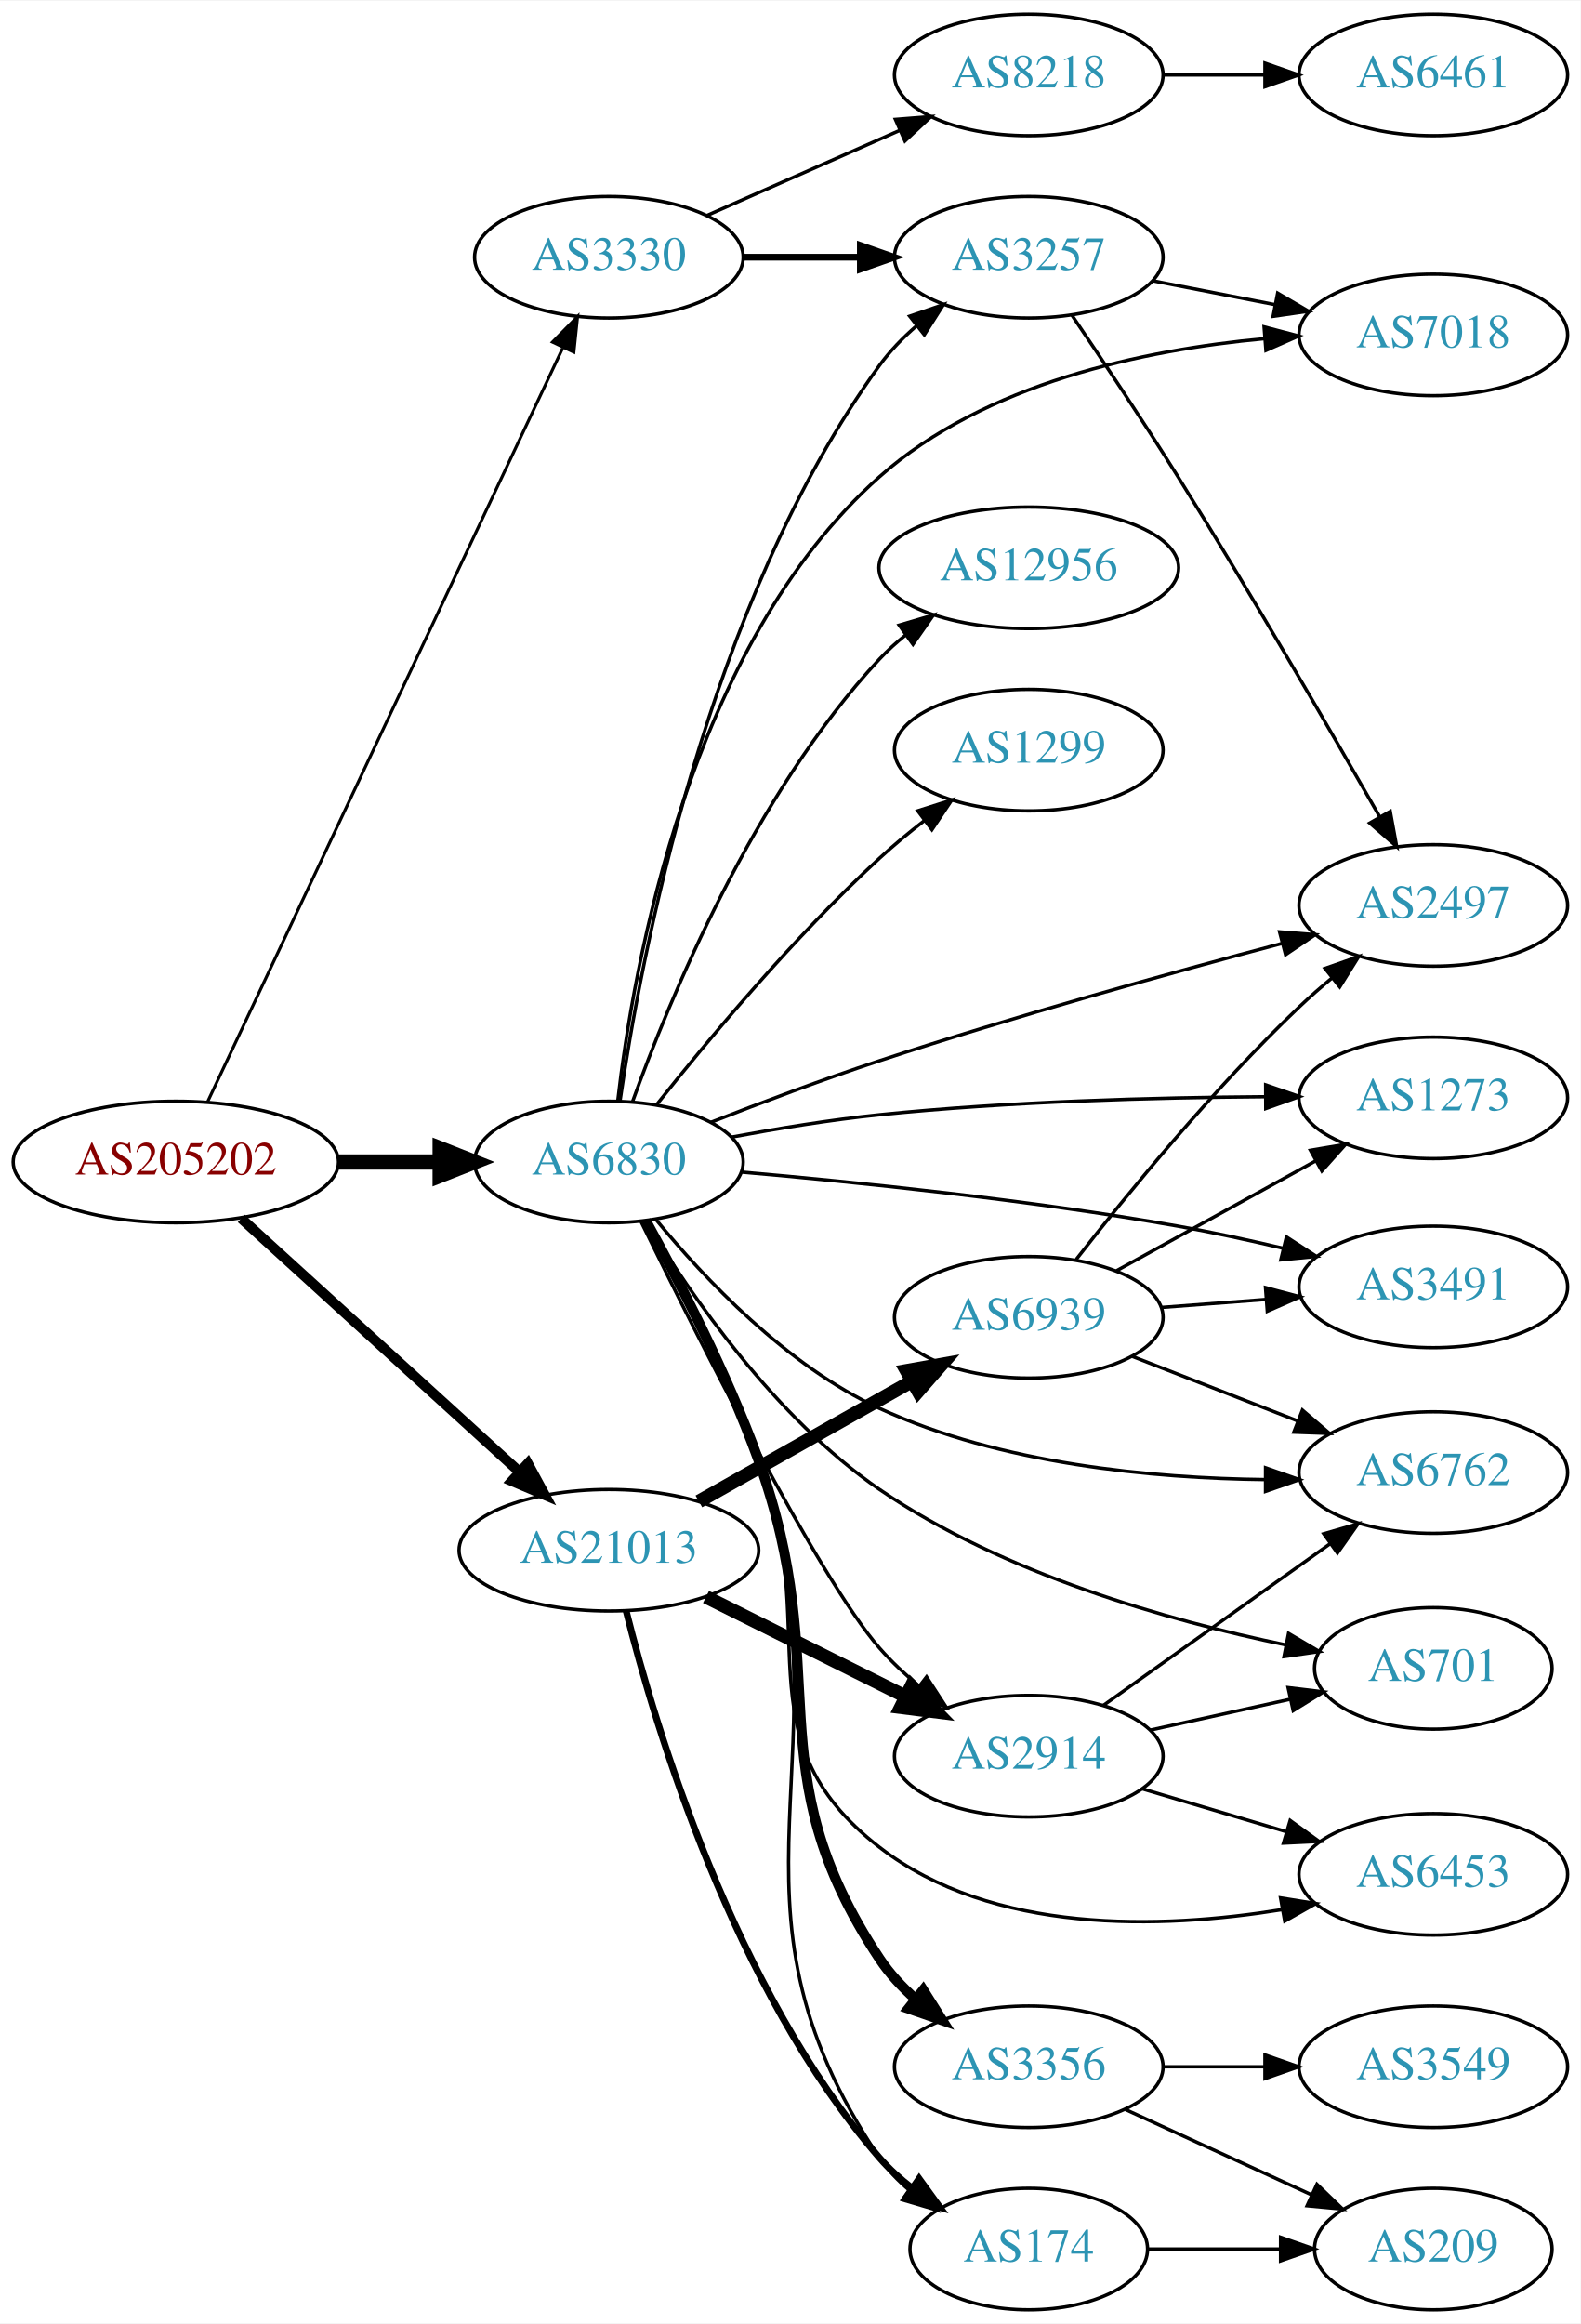
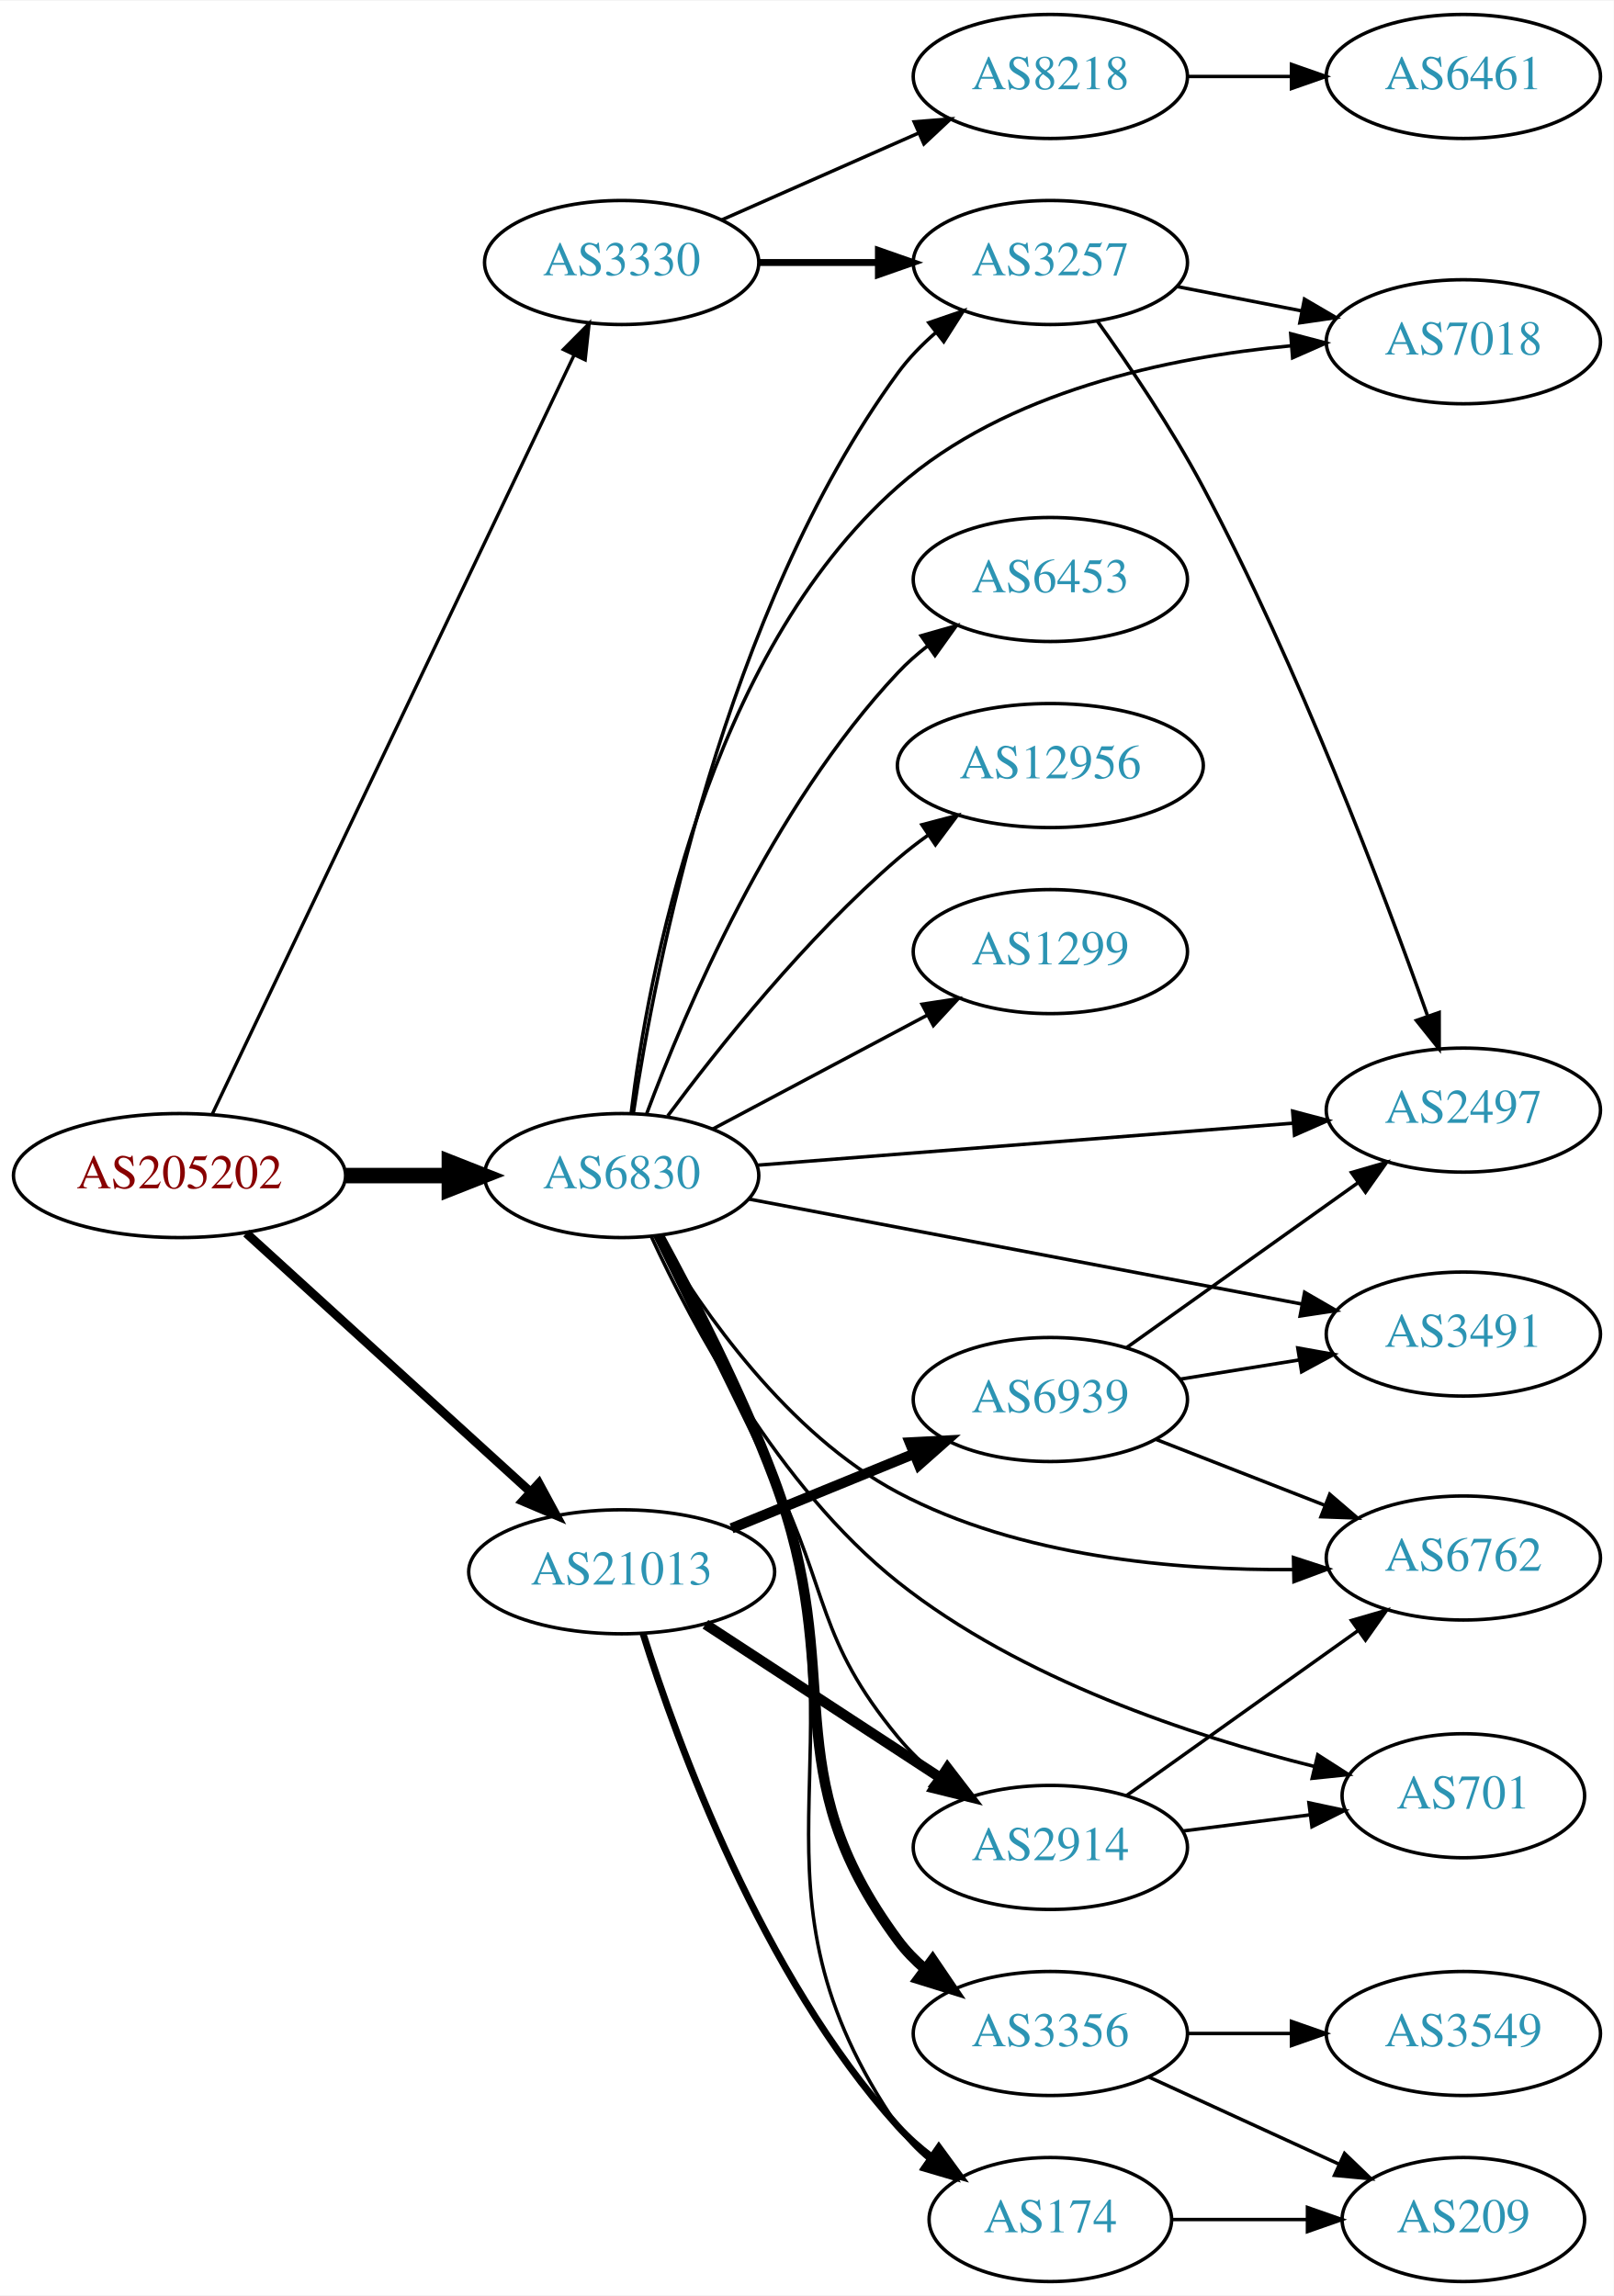
- <svg xmlns="http://www.w3.org/2000/svg" xmlns:xlink="http://www.w3.org/1999/xlink" width="468pt" height="688pt" viewBox="0.00 0.00 468.27 688.00">
-   <g id="graph0" class="graph" transform="scale(1 1) rotate(0) translate(4 684)">
-     <polygon fill="white" stroke="none" points="-4,4 -4,-684 464.269,-684 464.269,4 -4,4" />
+ <svg xmlns="http://www.w3.org/2000/svg" xmlns:xlink="http://www.w3.org/1999/xlink" width="468pt" height="666pt" viewBox="0.00 0.00 468.27 666.00">
+   <g id="graph0" class="graph" transform="scale(1 1) rotate(0) translate(4 662)">
+     <polygon fill="white" stroke="none" points="-4,4 -4,-662 464.269,-662 464.269,4 -4,4" />
    <g id="node1" class="node">
      <g id="a_node1">
        <a xlink:href="/asn/205202" xlink:title="AS205202 ~ Catalysts GmbH [AT]">
-           <ellipse fill="#ffffff" stroke="black" cx="48.096" cy="-340" rx="48.192" ry="18" />
-           <text text-anchor="middle" x="48.096" y="-336.3" font-family="Times,serif" font-size="14.00" fill="#880000">AS205202</text>
+           <ellipse fill="#ffffff" stroke="black" cx="48.096" cy="-321" rx="48.192" ry="18" />
+           <text text-anchor="middle" x="48.096" y="-317.3" font-family="Times,serif" font-size="14.00" fill="#880000">AS205202</text>
        </a>
      </g>
    </g>
    <g id="node2" class="node">
      <g id="a_node2">
        <a xlink:href="/asn/3330" xlink:title="AS3330 ~ Vienna, Austria [AT]">
-           <ellipse fill="#ffffff" stroke="black" cx="176.388" cy="-608" rx="39.794" ry="18" />
-           <text text-anchor="middle" x="176.388" y="-604.3" font-family="Times,serif" font-size="14.00" fill="#2c94b3">AS3330</text>
+           <ellipse fill="#ffffff" stroke="black" cx="176.388" cy="-586" rx="39.794" ry="18" />
+           <text text-anchor="middle" x="176.388" y="-582.3" font-family="Times,serif" font-size="14.00" fill="#2c94b3">AS3330</text>
        </a>
      </g>
    </g>
    <g id="edge1" class="edge">
-       <path fill="none" stroke="black" stroke-width="0.9" d="M57.578,-358C79.289,-404.072 136.965,-526.464 162.691,-581.057" />
-       <polygon fill="black" stroke="black" stroke-width="0.9" points="159.678,-582.874 167.107,-590.428 166.01,-579.89 159.678,-582.874" />
+       <path fill="none" stroke="black" stroke-width="0.964" d="M57.578,-338.799C79.237,-384.246 136.688,-504.796 162.505,-558.969" />
+       <polygon fill="black" stroke="black" stroke-width="0.964" points="159.48,-560.757 166.942,-568.279 165.799,-557.746 159.48,-560.757" />
    </g>
    <g id="node3" class="node">
      <g id="a_node3">
        <a xlink:href="/asn/6830" xlink:title="AS6830 ~ LGI-UPC [AT]">
-           <ellipse fill="#ffffff" stroke="black" cx="176.388" cy="-340" rx="39.794" ry="18" />
-           <text text-anchor="middle" x="176.388" y="-336.3" font-family="Times,serif" font-size="14.00" fill="#2c94b3">AS6830</text>
+           <ellipse fill="#ffffff" stroke="black" cx="176.388" cy="-321" rx="39.794" ry="18" />
+           <text text-anchor="middle" x="176.388" y="-317.3" font-family="Times,serif" font-size="14.00" fill="#2c94b3">AS6830</text>
        </a>
      </g>
    </g>
    <g id="edge2" class="edge">
-       <path fill="none" stroke="black" stroke-width="4.5" d="M96.481,-340C106.248,-340 116.551,-340 126.373,-340" />
-       <polygon fill="black" stroke="black" stroke-width="4.5" points="126.393,-343.938 136.393,-340 126.393,-336.063 126.393,-343.938" />
+       <path fill="none" stroke="black" stroke-width="4.5" d="M96.481,-321C106.248,-321 116.551,-321 126.373,-321" />
+       <polygon fill="black" stroke="black" stroke-width="4.5" points="126.393,-324.938 136.393,-321 126.393,-317.063 126.393,-324.938" />
    </g>
    <g id="node4" class="node">
      <g id="a_node4">
        <a xlink:href="/asn/21013" xlink:title="AS21013 ~ Wels, AT [AT]">
-           <ellipse fill="#ffffff" stroke="black" cx="176.388" cy="-225" rx="44.393" ry="18" />
-           <text text-anchor="middle" x="176.388" y="-221.3" font-family="Times,serif" font-size="14.00" fill="#2c94b3">AS21013</text>
+           <ellipse fill="#ffffff" stroke="black" cx="176.388" cy="-206" rx="44.393" ry="18" />
+           <text text-anchor="middle" x="176.388" y="-202.3" font-family="Times,serif" font-size="14.00" fill="#2c94b3">AS21013</text>
        </a>
      </g>
    </g>
    <g id="edge3" class="edge">
-       <path fill="none" stroke="black" stroke-width="3" d="M67.46,-323.278C89.189,-303.492 125.494,-270.433 149.928,-248.183" />
-       <polygon fill="black" stroke="black" stroke-width="3" points="152.373,-250.691 157.41,-241.37 147.66,-245.515 152.373,-250.691" />
+       <path fill="none" stroke="black" stroke-width="2.571" d="M67.46,-304.278C89.189,-284.492 125.494,-251.433 149.928,-229.183" />
+       <polygon fill="black" stroke="black" stroke-width="2.571" points="152.373,-231.691 157.41,-222.37 147.66,-226.515 152.373,-231.691" />
    </g>
    <g id="node5" class="node">
      <g id="a_node5">
        <a xlink:href="/asn/8218" xlink:title="AS8218 ~ legacy Neotelecoms [FR]">
-           <ellipse fill="#ffffff" stroke="black" cx="300.78" cy="-662" rx="39.794" ry="18" />
-           <text text-anchor="middle" x="300.78" y="-658.3" font-family="Times,serif" font-size="14.00" fill="#2c94b3">AS8218</text>
+           <ellipse fill="#ffffff" stroke="black" cx="300.78" cy="-640" rx="39.794" ry="18" />
+           <text text-anchor="middle" x="300.78" y="-636.3" font-family="Times,serif" font-size="14.00" fill="#2c94b3">AS8218</text>
        </a>
      </g>
    </g>
    <g id="edge4" class="edge">
-       <path fill="none" stroke="black" d="M205.467,-620.389C222.415,-627.866 244.212,-637.483 262.581,-645.588" />
-       <polygon fill="black" stroke="black" points="261.269,-648.834 271.831,-649.669 264.095,-642.43 261.269,-648.834" />
+       <path fill="none" stroke="black" d="M205.467,-598.389C222.415,-605.866 244.212,-615.483 262.581,-623.588" />
+       <polygon fill="black" stroke="black" points="261.269,-626.834 271.831,-627.669 264.095,-620.43 261.269,-626.834" />
    </g>
    <g id="node6" class="node">
      <g id="a_node6">
        <a xlink:href="/asn/3257" xlink:title="AS3257 ~ GTT [DE]">
-           <ellipse fill="#ffffff" stroke="black" cx="300.78" cy="-608" rx="39.794" ry="18" />
-           <text text-anchor="middle" x="300.78" y="-604.3" font-family="Times,serif" font-size="14.00" fill="#2c94b3">AS3257</text>
+           <ellipse fill="#ffffff" stroke="black" cx="300.78" cy="-586" rx="39.794" ry="18" />
+           <text text-anchor="middle" x="300.78" y="-582.3" font-family="Times,serif" font-size="14.00" fill="#2c94b3">AS3257</text>
        </a>
      </g>
    </g>
    <g id="edge5" class="edge">
-       <path fill="none" stroke="black" stroke-width="2" d="M216.113,-608C227.052,-608 239.102,-608 250.568,-608" />
-       <polygon fill="black" stroke="black" stroke-width="2" points="250.886,-611.5 260.886,-608 250.886,-604.5 250.886,-611.5" />
-     </g>
-     <g id="edge17" class="edge">
-       <path fill="none" stroke="black" d="M179.666,-357.956C185.719,-399.795 205.385,-505.556 256.584,-576 259.66,-580.232 263.46,-584.146 267.52,-587.677" />
-       <polygon fill="black" stroke="black" points="265.503,-590.543 275.525,-593.979 269.833,-585.043 265.503,-590.543" />
+       <path fill="none" stroke="black" stroke-width="2" d="M216.113,-586C227.052,-586 239.102,-586 250.568,-586" />
+       <polygon fill="black" stroke="black" stroke-width="2" points="250.886,-589.5 260.886,-586 250.886,-582.5 250.886,-589.5" />
+     </g>
+     <g id="edge15" class="edge">
+       <path fill="none" stroke="black" d="M179.773,-339.037C186.01,-380.556 205.961,-484.632 256.584,-554 259.668,-558.227 263.473,-562.137 267.535,-565.666" />
+       <polygon fill="black" stroke="black" points="265.519,-568.533 275.542,-571.967 269.848,-563.032 265.519,-568.533" />
    </g>
    <g id="node8" class="node">
      <g id="a_node8">
        <a xlink:href="/asn/7018" xlink:title="AS7018 ~ AT&amp;T Services, Inc. [US]">
-           <ellipse fill="#ffffff" stroke="black" cx="420.622" cy="-585" rx="39.794" ry="18" />
-           <text text-anchor="middle" x="420.622" y="-581.3" font-family="Times,serif" font-size="14.00" fill="#2c94b3">AS7018</text>
-         </a>
-       </g>
-     </g>
-     <g id="edge11" class="edge">
-       <path fill="none" stroke="black" d="M179.006,-357.982C183.563,-397.614 200.117,-492.926 256.584,-543 287.833,-570.712 334.994,-580.573 370.568,-583.877" />
-       <polygon fill="black" stroke="black" points="370.494,-587.382 380.737,-584.675 371.041,-580.404 370.494,-587.382" />
+           <ellipse fill="#ffffff" stroke="black" cx="420.622" cy="-563" rx="39.794" ry="18" />
+           <text text-anchor="middle" x="420.622" y="-559.3" font-family="Times,serif" font-size="14.00" fill="#2c94b3">AS7018</text>
+         </a>
+       </g>
+     </g>
+     <g id="edge9" class="edge">
+       <path fill="none" stroke="black" d="M179.13,-339.018C183.912,-378.252 200.856,-471.832 256.584,-521 287.903,-548.633 335.056,-558.503 370.609,-561.831" />
+       <polygon fill="black" stroke="black" points="370.526,-565.335 380.772,-562.636 371.079,-558.357 370.526,-565.335" />
    </g>
    <g id="node9" class="node">
      <g id="a_node9">
        <a xlink:href="/asn/2497" xlink:title="AS2497 ~ Internet Initiative Japan Inc. [JP]">
-           <ellipse fill="#ffffff" stroke="black" cx="420.622" cy="-416" rx="39.794" ry="18" />
-           <text text-anchor="middle" x="420.622" y="-412.3" font-family="Times,serif" font-size="14.00" fill="#2c94b3">AS2497</text>
-         </a>
-       </g>
-     </g>
-     <g id="edge13" class="edge">
-       <path fill="none" stroke="black" d="M206.506,-351.726C221.379,-357.537 239.828,-364.474 256.584,-370 296.577,-383.189 342.838,-396.015 375.843,-404.758" />
-       <polygon fill="black" stroke="black" points="375.077,-408.176 385.639,-407.336 376.859,-401.406 375.077,-408.176" />
+           <ellipse fill="#ffffff" stroke="black" cx="420.622" cy="-340" rx="39.794" ry="18" />
+           <text text-anchor="middle" x="420.622" y="-336.3" font-family="Times,serif" font-size="14.00" fill="#2c94b3">AS2497</text>
+         </a>
+       </g>
+     </g>
+     <g id="edge11" class="edge">
+       <path fill="none" stroke="black" d="M215.503,-323.99C257.618,-327.293 325.531,-332.62 371.337,-336.213" />
+       <polygon fill="black" stroke="black" points="371.086,-339.704 381.329,-336.996 371.634,-332.725 371.086,-339.704" />
    </g>
    <g id="node10" class="node">
      <g id="a_node10">
-         <a xlink:href="/asn/6453" xlink:title="AS6453 ~ TATA COMMUNICATIONS (AMERICA) INC [US]">
-           <ellipse fill="#ffffff" stroke="black" cx="420.622" cy="-129" rx="39.794" ry="18" />
-           <text text-anchor="middle" x="420.622" y="-125.3" font-family="Times,serif" font-size="14.00" fill="#2c94b3">AS6453</text>
-         </a>
-       </g>
-     </g>
-     <g id="edge9" class="edge">
-       <path fill="none" stroke="black" d="M186.971,-322.496C196.317,-304.992 210.55,-277.132 220.584,-252 240.441,-202.261 214.216,-169.761 256.584,-137 290.047,-111.124 339.916,-112.703 375.682,-118.518" />
-       <polygon fill="black" stroke="black" points="375.371,-122.018 385.832,-120.342 376.609,-115.129 375.371,-122.018" />
+         <a xlink:href="/asn/2914" xlink:title="AS2914 ~ NTT America, Inc. [US]">
+           <ellipse fill="#ffffff" stroke="black" cx="300.78" cy="-126" rx="39.794" ry="18" />
+           <text text-anchor="middle" x="300.78" y="-122.3" font-family="Times,serif" font-size="14.00" fill="#2c94b3">AS2914</text>
+         </a>
+       </g>
+     </g>
+     <g id="edge10" class="edge">
+       <path fill="none" stroke="black" d="M186.038,-303.491C194.792,-285.748 208.692,-257.497 220.584,-233 236.73,-199.737 233.038,-186.508 256.584,-158 259.916,-153.966 263.86,-150.164 267.988,-146.686" />
+       <polygon fill="black" stroke="black" points="270.298,-149.324 276.042,-140.421 266,-143.798 270.298,-149.324" />
    </g>
    <g id="node11" class="node">
      <g id="a_node11">
+         <a xlink:href="/asn/3356" xlink:title="AS3356 ~ Level 3 Parent, LLC [US]">
+           <ellipse fill="#ffffff" stroke="black" cx="300.78" cy="-72" rx="39.794" ry="18" />
+           <text text-anchor="middle" x="300.78" y="-68.3" font-family="Times,serif" font-size="14.00" fill="#2c94b3">AS3356</text>
+         </a>
+       </g>
+     </g>
+     <g id="edge12" class="edge">
+       <path fill="none" stroke="black" stroke-width="3" d="M187.194,-303.582C196.708,-286.143 211.066,-258.332 220.584,-233 242.272,-175.272 219.889,-148.562 256.584,-99 258.82,-95.979 261.505,-93.217 264.427,-90.712" />
+       <polygon fill="black" stroke="black" stroke-width="3" points="266.622,-93.441 272.572,-84.675 262.454,-87.817 266.622,-93.441" />
+     </g>
+     <g id="node12" class="node">
+       <g id="a_node12">
        <a xlink:href="/asn/174" xlink:title="AS174 ~ Cogent Communications [US]">
          <ellipse fill="#ffffff" stroke="black" cx="300.78" cy="-18" rx="35.194" ry="18" />
          <text text-anchor="middle" x="300.78" y="-14.3" font-family="Times,serif" font-size="14.00" fill="#2c94b3">AS174</text>
        </a>
      </g>
    </g>
-     <g id="edge10" class="edge">
-       <path fill="none" stroke="black" d="M187.877,-322.428C197.766,-305.101 212.272,-277.573 220.584,-252 249.448,-163.192 204.462,-122.481 256.584,-45 258.972,-41.45 261.999,-38.278 265.34,-35.467" />
-       <polygon fill="black" stroke="black" points="267.478,-38.241 273.549,-29.558 263.388,-32.56 267.478,-38.241" />
-     </g>
-     <g id="node12" class="node">
-       <g id="a_node12">
-         <a xlink:href="/asn/2914" xlink:title="AS2914 ~ NTT America, Inc. [US]">
-           <ellipse fill="#ffffff" stroke="black" cx="300.78" cy="-164" rx="39.794" ry="18" />
-           <text text-anchor="middle" x="300.78" y="-160.3" font-family="Times,serif" font-size="14.00" fill="#2c94b3">AS2914</text>
-         </a>
-       </g>
-     </g>
-     <g id="edge12" class="edge">
-       <path fill="none" stroke="black" d="M185.869,-322.42C202.284,-288.792 238.376,-216.843 256.584,-196 260.026,-192.059 264.032,-188.31 268.19,-184.857" />
-       <polygon fill="black" stroke="black" points="270.497,-187.498 276.265,-178.61 266.214,-181.961 270.497,-187.498" />
+     <g id="edge13" class="edge">
+       <path fill="none" stroke="black" d="M187.596,-303.725C197.416,-286.394 212.001,-258.663 220.584,-233 247.567,-152.319 208.5,-115.182 256.584,-45 259.002,-41.471 262.048,-38.311 265.4,-35.508" />
+       <polygon fill="black" stroke="black" points="267.538,-38.281 273.62,-29.606 263.455,-32.595 267.538,-38.281" />
    </g>
    <g id="node13" class="node">
      <g id="a_node13">
-         <a xlink:href="/asn/6762" xlink:title="AS6762 ~ TELECOM ITALIA SPARKLE S.p.A. [IT]">
-           <ellipse fill="#ffffff" stroke="black" cx="420.622" cy="-248" rx="39.794" ry="18" />
-           <text text-anchor="middle" x="420.622" y="-244.3" font-family="Times,serif" font-size="14.00" fill="#2c94b3">AS6762</text>
+         <a xlink:href="/asn/701" xlink:title="AS701 ~ UUNET [US]">
+           <ellipse fill="#ffffff" stroke="black" cx="420.622" cy="-141" rx="35.194" ry="18" />
+           <text text-anchor="middle" x="420.622" y="-137.3" font-family="Times,serif" font-size="14.00" fill="#2c94b3">AS701</text>
        </a>
      </g>
    </g>
    <g id="edge14" class="edge">
-       <path fill="none" stroke="black" d="M190.444,-322.813C204.652,-305.514 229.053,-279.638 256.584,-267 292.493,-250.515 337.333,-246.314 370.894,-245.926" />
-       <polygon fill="black" stroke="black" points="370.928,-249.426 380.925,-245.918 370.923,-242.426 370.928,-249.426" />
+       <path fill="none" stroke="black" d="M184.99,-303.281C196.787,-277.744 221.816,-230.632 256.584,-203 292.186,-174.704 342.124,-158.27 377.327,-149.519" />
+       <polygon fill="black" stroke="black" points="378.375,-152.868 387.293,-147.148 376.754,-146.058 378.375,-152.868" />
    </g>
    <g id="node14" class="node">
      <g id="a_node14">
-         <a xlink:href="/asn/3356" xlink:title="AS3356 ~ Level 3 Parent, LLC [US]">
-           <ellipse fill="#ffffff" stroke="black" cx="300.78" cy="-72" rx="39.794" ry="18" />
-           <text text-anchor="middle" x="300.78" y="-68.3" font-family="Times,serif" font-size="14.00" fill="#2c94b3">AS3356</text>
-         </a>
-       </g>
-     </g>
-     <g id="edge15" class="edge">
-       <path fill="none" stroke="black" stroke-width="3" d="M187.324,-322.631C196.938,-305.228 211.369,-277.443 220.584,-252 243.635,-188.35 219.151,-160.405 256.584,-104 259.477,-99.64 263.174,-95.656 267.185,-92.091" />
-       <polygon fill="black" stroke="black" stroke-width="3" points="269.499,-94.722 275.156,-85.764 265.147,-89.24 269.499,-94.722" />
+         <a xlink:href="/asn/6453" xlink:title="AS6453 ~ TATA COMMUNICATIONS (AMERICA) INC [US]">
+           <ellipse fill="#ffffff" stroke="black" cx="300.78" cy="-494" rx="39.794" ry="18" />
+           <text text-anchor="middle" x="300.78" y="-490.3" font-family="Times,serif" font-size="14.00" fill="#2c94b3">AS6453</text>
+         </a>
+       </g>
+     </g>
+     <g id="edge16" class="edge">
+       <path fill="none" stroke="black" d="M183.672,-339.014C194.685,-368.558 219.844,-427.924 256.584,-467 259.158,-469.738 262.069,-472.312 265.132,-474.699" />
+       <polygon fill="black" stroke="black" points="263.282,-477.677 273.474,-480.571 267.311,-471.953 263.282,-477.677" />
    </g>
    <g id="node15" class="node">
      <g id="a_node15">
-         <a xlink:href="/asn/12956" xlink:title="AS12956 ~ TELXIUS [ES]">
-           <ellipse fill="#ffffff" stroke="black" cx="300.78" cy="-516" rx="44.393" ry="18" />
-           <text text-anchor="middle" x="300.78" y="-512.3" font-family="Times,serif" font-size="14.00" fill="#2c94b3">AS12956</text>
-         </a>
-       </g>
-     </g>
-     <g id="edge16" class="edge">
-       <path fill="none" stroke="black" d="M183.405,-357.905C194.189,-387.896 219.228,-448.93 256.584,-489 258.947,-491.535 261.599,-493.927 264.396,-496.159" />
-       <polygon fill="black" stroke="black" points="262.38,-499.021 272.542,-502.018 266.467,-493.338 262.38,-499.021" />
+         <a xlink:href="/asn/3491" xlink:title="AS3491 ~ PCCW Global, Inc. [US]">
+           <ellipse fill="#ffffff" stroke="black" cx="420.622" cy="-275" rx="39.794" ry="18" />
+           <text text-anchor="middle" x="420.622" y="-271.3" font-family="Times,serif" font-size="14.00" fill="#2c94b3">AS3491</text>
+         </a>
+       </g>
+     </g>
+     <g id="edge17" class="edge">
+       <path fill="none" stroke="black" d="M213.13,-314.213C255.798,-306.11 327.227,-292.546 373.884,-283.686" />
+       <polygon fill="black" stroke="black" points="374.562,-287.12 383.733,-281.815 373.256,-280.242 374.562,-287.12" />
    </g>
    <g id="node16" class="node">
      <g id="a_node16">
-         <a xlink:href="/asn/1299" xlink:title="AS1299 ~ Telia Carrier [EU]">
-           <ellipse fill="#ffffff" stroke="black" cx="300.78" cy="-462" rx="39.794" ry="18" />
-           <text text-anchor="middle" x="300.78" y="-458.3" font-family="Times,serif" font-size="14.00" fill="#2c94b3">AS1299</text>
+         <a xlink:href="/asn/12956" xlink:title="AS12956 ~ TELXIUS [ES]">
+           <ellipse fill="#ffffff" stroke="black" cx="300.78" cy="-440" rx="44.393" ry="18" />
+           <text text-anchor="middle" x="300.78" y="-436.3" font-family="Times,serif" font-size="14.00" fill="#2c94b3">AS12956</text>
        </a>
      </g>
    </g>
    <g id="edge18" class="edge">
-       <path fill="none" stroke="black" d="M190.439,-356.88C205.4,-375.717 231.149,-406.617 256.584,-430 260.706,-433.79 265.269,-437.561 269.839,-441.114" />
-       <polygon fill="black" stroke="black" points="267.883,-444.022 277.981,-447.231 272.088,-438.426 267.883,-444.022" />
+       <path fill="none" stroke="black" d="M189.765,-338.315C204.313,-357.91 229.878,-390.076 256.584,-413 259.283,-415.317 262.2,-417.572 265.2,-419.728" />
+       <polygon fill="black" stroke="black" points="263.516,-422.814 273.762,-425.509 267.433,-417.012 263.516,-422.814" />
    </g>
    <g id="node17" class="node">
      <g id="a_node17">
-         <a xlink:href="/asn/701" xlink:title="AS701 ~ UUNET [US]">
-           <ellipse fill="#ffffff" stroke="black" cx="420.622" cy="-190" rx="35.194" ry="18" />
-           <text text-anchor="middle" x="420.622" y="-186.3" font-family="Times,serif" font-size="14.00" fill="#2c94b3">AS701</text>
+         <a xlink:href="/asn/1299" xlink:title="AS1299 ~ Telia Carrier [EU]">
+           <ellipse fill="#ffffff" stroke="black" cx="300.78" cy="-386" rx="39.794" ry="18" />
+           <text text-anchor="middle" x="300.78" y="-382.3" font-family="Times,serif" font-size="14.00" fill="#2c94b3">AS1299</text>
        </a>
      </g>
    </g>
    <g id="edge19" class="edge">
-       <path fill="none" stroke="black" d="M187.405,-322.345C200.583,-300.647 225.726,-264.12 256.584,-243 293.134,-217.984 342.282,-204.143 377.032,-196.937" />
-       <polygon fill="black" stroke="black" points="377.743,-200.364 386.875,-194.993 376.387,-193.497 377.743,-200.364" />
+       <path fill="none" stroke="black" d="M202.747,-334.468C220.76,-344.034 245.169,-356.997 264.998,-367.528" />
+       <polygon fill="black" stroke="black" points="263.558,-370.726 274.031,-372.326 266.841,-364.544 263.558,-370.726" />
    </g>
    <g id="node18" class="node">
      <g id="a_node18">
-         <a xlink:href="/asn/1273" xlink:title="AS1273 ~ Vodafone Group PLC [EU]">
-           <ellipse fill="#ffffff" stroke="black" cx="420.622" cy="-359" rx="39.794" ry="18" />
-           <text text-anchor="middle" x="420.622" y="-355.3" font-family="Times,serif" font-size="14.00" fill="#2c94b3">AS1273</text>
+         <a xlink:href="/asn/6762" xlink:title="AS6762 ~ TELECOM ITALIA SPARKLE S.p.A. [IT]">
+           <ellipse fill="#ffffff" stroke="black" cx="420.622" cy="-210" rx="39.794" ry="18" />
+           <text text-anchor="middle" x="420.622" y="-206.3" font-family="Times,serif" font-size="14.00" fill="#2c94b3">AS6762</text>
        </a>
      </g>
    </g>
    <g id="edge20" class="edge">
-       <path fill="none" stroke="black" d="M212.715,-347.369C226.361,-349.92 242.139,-352.51 256.584,-354 294.838,-357.947 338.387,-359.113 370.847,-359.339" />
-       <polygon fill="black" stroke="black" points="370.961,-362.839 380.976,-359.381 370.991,-355.839 370.961,-362.839" />
-     </g>
-     <g id="node19" class="node">
-       <g id="a_node19">
-         <a xlink:href="/asn/3491" xlink:title="AS3491 ~ PCCW Global, Inc. [US]">
-           <ellipse fill="#ffffff" stroke="black" cx="420.622" cy="-303" rx="39.794" ry="18" />
-           <text text-anchor="middle" x="420.622" y="-299.3" font-family="Times,serif" font-size="14.00" fill="#2c94b3">AS3491</text>
-         </a>
-       </g>
-     </g>
-     <g id="edge21" class="edge">
-       <path fill="none" stroke="black" d="M215.519,-337.031C249.613,-334.055 300.857,-328.789 344.976,-321 355.117,-319.209 365.935,-316.861 376.098,-314.453" />
-       <polygon fill="black" stroke="black" points="377.104,-317.811 385.993,-312.045 375.449,-311.009 377.104,-317.811" />
-     </g>
-     <g id="edge26" class="edge">
-       <path fill="none" stroke="black" stroke-width="2" d="M181.514,-206.985C190.23,-172.231 213.355,-94.956 256.584,-45 259.383,-41.765 262.667,-38.788 266.152,-36.088" />
-       <polygon fill="black" stroke="black" stroke-width="2" points="268.287,-38.867 274.517,-30.297 264.303,-33.112 268.287,-38.867" />
+       <path fill="none" stroke="black" d="M187.031,-303.274C199.822,-281.684 224.566,-245.997 256.584,-229 291.826,-210.291 337.289,-206.364 371.25,-206.645" />
+       <polygon fill="black" stroke="black" points="371.326,-210.148 381.396,-206.856 371.471,-203.149 371.326,-210.148" />
    </g>
    <g id="edge25" class="edge">
-       <path fill="none" stroke="black" stroke-width="4" d="M205.16,-211.158C222.657,-202.438 245.413,-191.096 264.224,-181.721" />
-       <polygon fill="black" stroke="black" stroke-width="4" points="265.987,-184.753 273.375,-177.16 262.864,-178.488 265.987,-184.753" />
-     </g>
-     <g id="node22" class="node">
-       <g id="a_node22">
+       <path fill="none" stroke="black" stroke-width="3" d="M200.697,-190.764C219.995,-178.15 247.582,-160.118 268.748,-146.283" />
+       <polygon fill="black" stroke="black" stroke-width="3" points="270.928,-149.04 277.383,-140.639 267.098,-143.181 270.928,-149.04" />
+     </g>
+     <g id="edge24" class="edge">
+       <path fill="none" stroke="black" stroke-width="2" d="M182.554,-188.172C192.502,-156.331 216.91,-88.919 256.584,-45 259.451,-41.825 262.778,-38.886 266.287,-36.207" />
+       <polygon fill="black" stroke="black" stroke-width="2" points="268.42,-38.989 274.678,-30.44 264.454,-33.22 268.42,-38.989" />
+     </g>
+     <g id="node21" class="node">
+       <g id="a_node21">
        <a xlink:href="/asn/6939" xlink:title="AS6939 ~ Hurricane Electric LLC [US]">
-           <ellipse fill="#ffffff" stroke="black" cx="300.78" cy="-294" rx="39.794" ry="18" />
-           <text text-anchor="middle" x="300.78" y="-290.3" font-family="Times,serif" font-size="14.00" fill="#2c94b3">AS6939</text>
-         </a>
-       </g>
-     </g>
-     <g id="edge24" class="edge">
-       <path fill="none" stroke="black" stroke-width="4" d="M203.045,-239.465C221.403,-249.814 246.29,-263.844 266.223,-275.082" />
-       <polygon fill="black" stroke="black" stroke-width="4" points="264.562,-278.164 274.992,-280.026 268,-272.066 264.562,-278.164" />
+           <ellipse fill="#ffffff" stroke="black" cx="300.78" cy="-256" rx="39.794" ry="18" />
+           <text text-anchor="middle" x="300.78" y="-252.3" font-family="Times,serif" font-size="14.00" fill="#2c94b3">AS6939</text>
+         </a>
+       </g>
+     </g>
+     <g id="edge23" class="edge">
+       <path fill="none" stroke="black" stroke-width="3" d="M208.272,-218.617C224.256,-225.147 243.93,-233.184 260.934,-240.131" />
+       <polygon fill="black" stroke="black" stroke-width="3" points="260.009,-243.534 270.59,-244.075 262.656,-237.053 260.009,-243.534" />
    </g>
    <g id="node7" class="node">
      <g id="a_node7">
        <a xlink:href="/asn/6461" xlink:title="AS6461 ~ Zayo Bandwidth [US]">
-           <ellipse fill="#ffffff" stroke="black" cx="420.622" cy="-662" rx="39.794" ry="18" />
-           <text text-anchor="middle" x="420.622" y="-658.3" font-family="Times,serif" font-size="14.00" fill="#2c94b3">AS6461</text>
+           <ellipse fill="#ffffff" stroke="black" cx="420.622" cy="-640" rx="39.794" ry="18" />
+           <text text-anchor="middle" x="420.622" y="-636.3" font-family="Times,serif" font-size="14.00" fill="#2c94b3">AS6461</text>
        </a>
      </g>
    </g>
    <g id="edge6" class="edge">
-       <path fill="none" stroke="black" d="M340.692,-662C350.246,-662 360.595,-662 370.558,-662" />
-       <polygon fill="black" stroke="black" points="370.751,-665.5 380.75,-662 370.75,-658.5 370.751,-665.5" />
+       <path fill="none" stroke="black" d="M340.692,-640C350.246,-640 360.595,-640 370.558,-640" />
+       <polygon fill="black" stroke="black" points="370.751,-643.5 380.75,-640 370.75,-636.5 370.751,-643.5" />
    </g>
    <g id="edge7" class="edge">
-       <path fill="none" stroke="black" d="M337.456,-601.037C348.888,-598.806 361.709,-596.303 373.763,-593.951" />
-       <polygon fill="black" stroke="black" points="374.516,-597.37 383.66,-592.019 373.175,-590.499 374.516,-597.37" />
+       <path fill="none" stroke="black" d="M337.456,-579.037C348.888,-576.806 361.709,-574.303 373.763,-571.951" />
+       <polygon fill="black" stroke="black" points="374.516,-575.37 383.66,-570.019 373.175,-568.499 374.516,-575.37" />
    </g>
    <g id="edge8" class="edge">
-       <path fill="none" stroke="black" d="M313.593,-590.788C322.427,-577.784 334.701,-559.427 344.976,-543 366.477,-508.626 389.974,-468.122 404.75,-442.263" />
-       <polygon fill="black" stroke="black" points="407.869,-443.858 409.779,-433.436 401.787,-440.392 407.869,-443.858" />
-     </g>
-     <g id="node21" class="node">
-       <g id="a_node21">
+       <path fill="none" stroke="black" d="M314.473,-568.916C323.638,-556.128 335.94,-537.987 344.976,-521 372.798,-468.694 397.337,-403.711 410.167,-367.559" />
+       <polygon fill="black" stroke="black" points="413.605,-368.33 413.616,-357.736 407.001,-366.011 413.605,-368.33" />
+     </g>
+     <g id="edge30" class="edge">
+       <path fill="none" stroke="black" d="M339.066,-130.746C350.866,-132.248 364.011,-133.921 376.202,-135.473" />
+       <polygon fill="black" stroke="black" points="375.807,-138.951 386.169,-136.742 376.691,-132.007 375.807,-138.951" />
+     </g>
+     <g id="edge31" class="edge">
+       <path fill="none" stroke="black" d="M322.848,-141.018C341.583,-154.373 369.175,-174.04 390.107,-188.961" />
+       <polygon fill="black" stroke="black" points="388.165,-191.875 398.339,-194.829 392.228,-186.175 388.165,-191.875" />
+     </g>
+     <g id="node19" class="node">
+       <g id="a_node19">
        <a xlink:href="/asn/209" xlink:title="AS209 ~ CenturyLink Communications, LLC [US]">
          <ellipse fill="#ffffff" stroke="black" cx="420.622" cy="-18" rx="35.194" ry="18" />
          <text text-anchor="middle" x="420.622" y="-14.3" font-family="Times,serif" font-size="14.00" fill="#2c94b3">AS209</text>
        </a>
      </g>
    </g>
-     <g id="edge34" class="edge">
-       <path fill="none" stroke="black" d="M336.181,-18C348.403,-18 362.339,-18 375.274,-18" />
-       <polygon fill="black" stroke="black" points="375.382,-21.5 385.381,-18 375.381,-14.5 375.382,-21.5" />
-     </g>
-     <g id="edge31" class="edge">
-       <path fill="none" stroke="black" d="M334.293,-154.343C347.45,-150.436 362.821,-145.87 376.865,-141.699" />
-       <polygon fill="black" stroke="black" points="378.217,-144.949 386.806,-138.747 376.224,-138.239 378.217,-144.949" />
-     </g>
-     <g id="edge33" class="edge">
-       <path fill="none" stroke="black" d="M322.848,-179.018C341.583,-192.373 369.175,-212.04 390.107,-226.961" />
-       <polygon fill="black" stroke="black" points="388.165,-229.875 398.339,-232.829 392.228,-224.175 388.165,-229.875" />
-     </g>
-     <g id="edge32" class="edge">
-       <path fill="none" stroke="black" d="M336.817,-171.73C349.793,-174.593 364.628,-177.866 378.124,-180.844" />
-       <polygon fill="black" stroke="black" points="377.61,-184.315 388.13,-183.052 379.119,-177.479 377.61,-184.315" />
+     <g id="edge21" class="edge">
+       <path fill="none" stroke="black" d="M329.409,-59.339C345.825,-51.817 366.806,-42.202 384.403,-34.139" />
+       <polygon fill="black" stroke="black" points="386.148,-37.189 393.781,-29.842 383.232,-30.826 386.148,-37.189" />
    </g>
    <g id="node20" class="node">
      <g id="a_node20">
        <a xlink:href="/asn/3549" xlink:title="AS3549 ~ Level 3 Parent, LLC [US]">
          <ellipse fill="#ffffff" stroke="black" cx="420.622" cy="-72" rx="39.794" ry="18" />
          <text text-anchor="middle" x="420.622" y="-68.3" font-family="Times,serif" font-size="14.00" fill="#2c94b3">AS3549</text>
        </a>
      </g>
    </g>
    <g id="edge22" class="edge">
      <path fill="none" stroke="black" d="M340.692,-72C350.246,-72 360.595,-72 370.558,-72" />
      <polygon fill="black" stroke="black" points="370.751,-75.5 380.75,-72 370.75,-68.5 370.751,-75.5" />
    </g>
-     <g id="edge23" class="edge">
-       <path fill="none" stroke="black" d="M329.409,-59.339C345.825,-51.817 366.806,-42.202 384.403,-34.139" />
-       <polygon fill="black" stroke="black" points="386.148,-37.189 393.781,-29.842 383.232,-30.826 386.148,-37.189" />
-     </g>
-     <g id="edge30" class="edge">
-       <path fill="none" stroke="black" d="M314.86,-311.18C329.848,-330.369 355.62,-361.897 380.976,-386 384.023,-388.897 387.337,-391.795 390.7,-394.586" />
-       <polygon fill="black" stroke="black" points="388.539,-397.339 398.535,-400.851 392.911,-391.872 388.539,-397.339" />
-     </g>
    <g id="edge29" class="edge">
-       <path fill="none" stroke="black" d="M331.516,-282.392C346.31,-276.618 364.387,-269.561 380.309,-263.346" />
-       <polygon fill="black" stroke="black" points="381.852,-266.501 389.895,-259.604 379.307,-259.98 381.852,-266.501" />
+       <path fill="none" stroke="black" d="M336.181,-18C348.403,-18 362.339,-18 375.274,-18" />
+       <polygon fill="black" stroke="black" points="375.382,-21.5 385.381,-18 375.381,-14.5 375.382,-21.5" />
+     </g>
+     <g id="edge26" class="edge">
+       <path fill="none" stroke="black" d="M322.848,-271.018C341.583,-284.373 369.175,-304.04 390.107,-318.961" />
+       <polygon fill="black" stroke="black" points="388.165,-321.875 398.339,-324.829 392.228,-316.175 388.165,-321.875" />
    </g>
    <g id="edge27" class="edge">
-       <path fill="none" stroke="black" d="M326.771,-307.785C343.957,-317.264 366.985,-329.966 385.808,-340.349" />
-       <polygon fill="black" stroke="black" points="384.22,-343.47 394.667,-345.235 387.601,-337.34 384.22,-343.47" />
+       <path fill="none" stroke="black" d="M338.42,-261.908C349.394,-263.677 361.577,-265.641 373.098,-267.499" />
+       <polygon fill="black" stroke="black" points="372.575,-270.96 383.005,-269.096 373.689,-264.049 372.575,-270.96" />
    </g>
    <g id="edge28" class="edge">
-       <path fill="none" stroke="black" d="M340.04,-296.922C349.919,-297.677 360.686,-298.499 371.015,-299.288" />
-       <polygon fill="black" stroke="black" points="370.913,-302.79 381.151,-300.062 371.446,-295.81 370.913,-302.79" />
+       <path fill="none" stroke="black" d="M331.516,-244.392C346.31,-238.618 364.387,-231.561 380.309,-225.346" />
+       <polygon fill="black" stroke="black" points="381.852,-228.501 389.895,-221.604 379.307,-221.98 381.852,-228.501" />
    </g>
  </g>
</svg>
